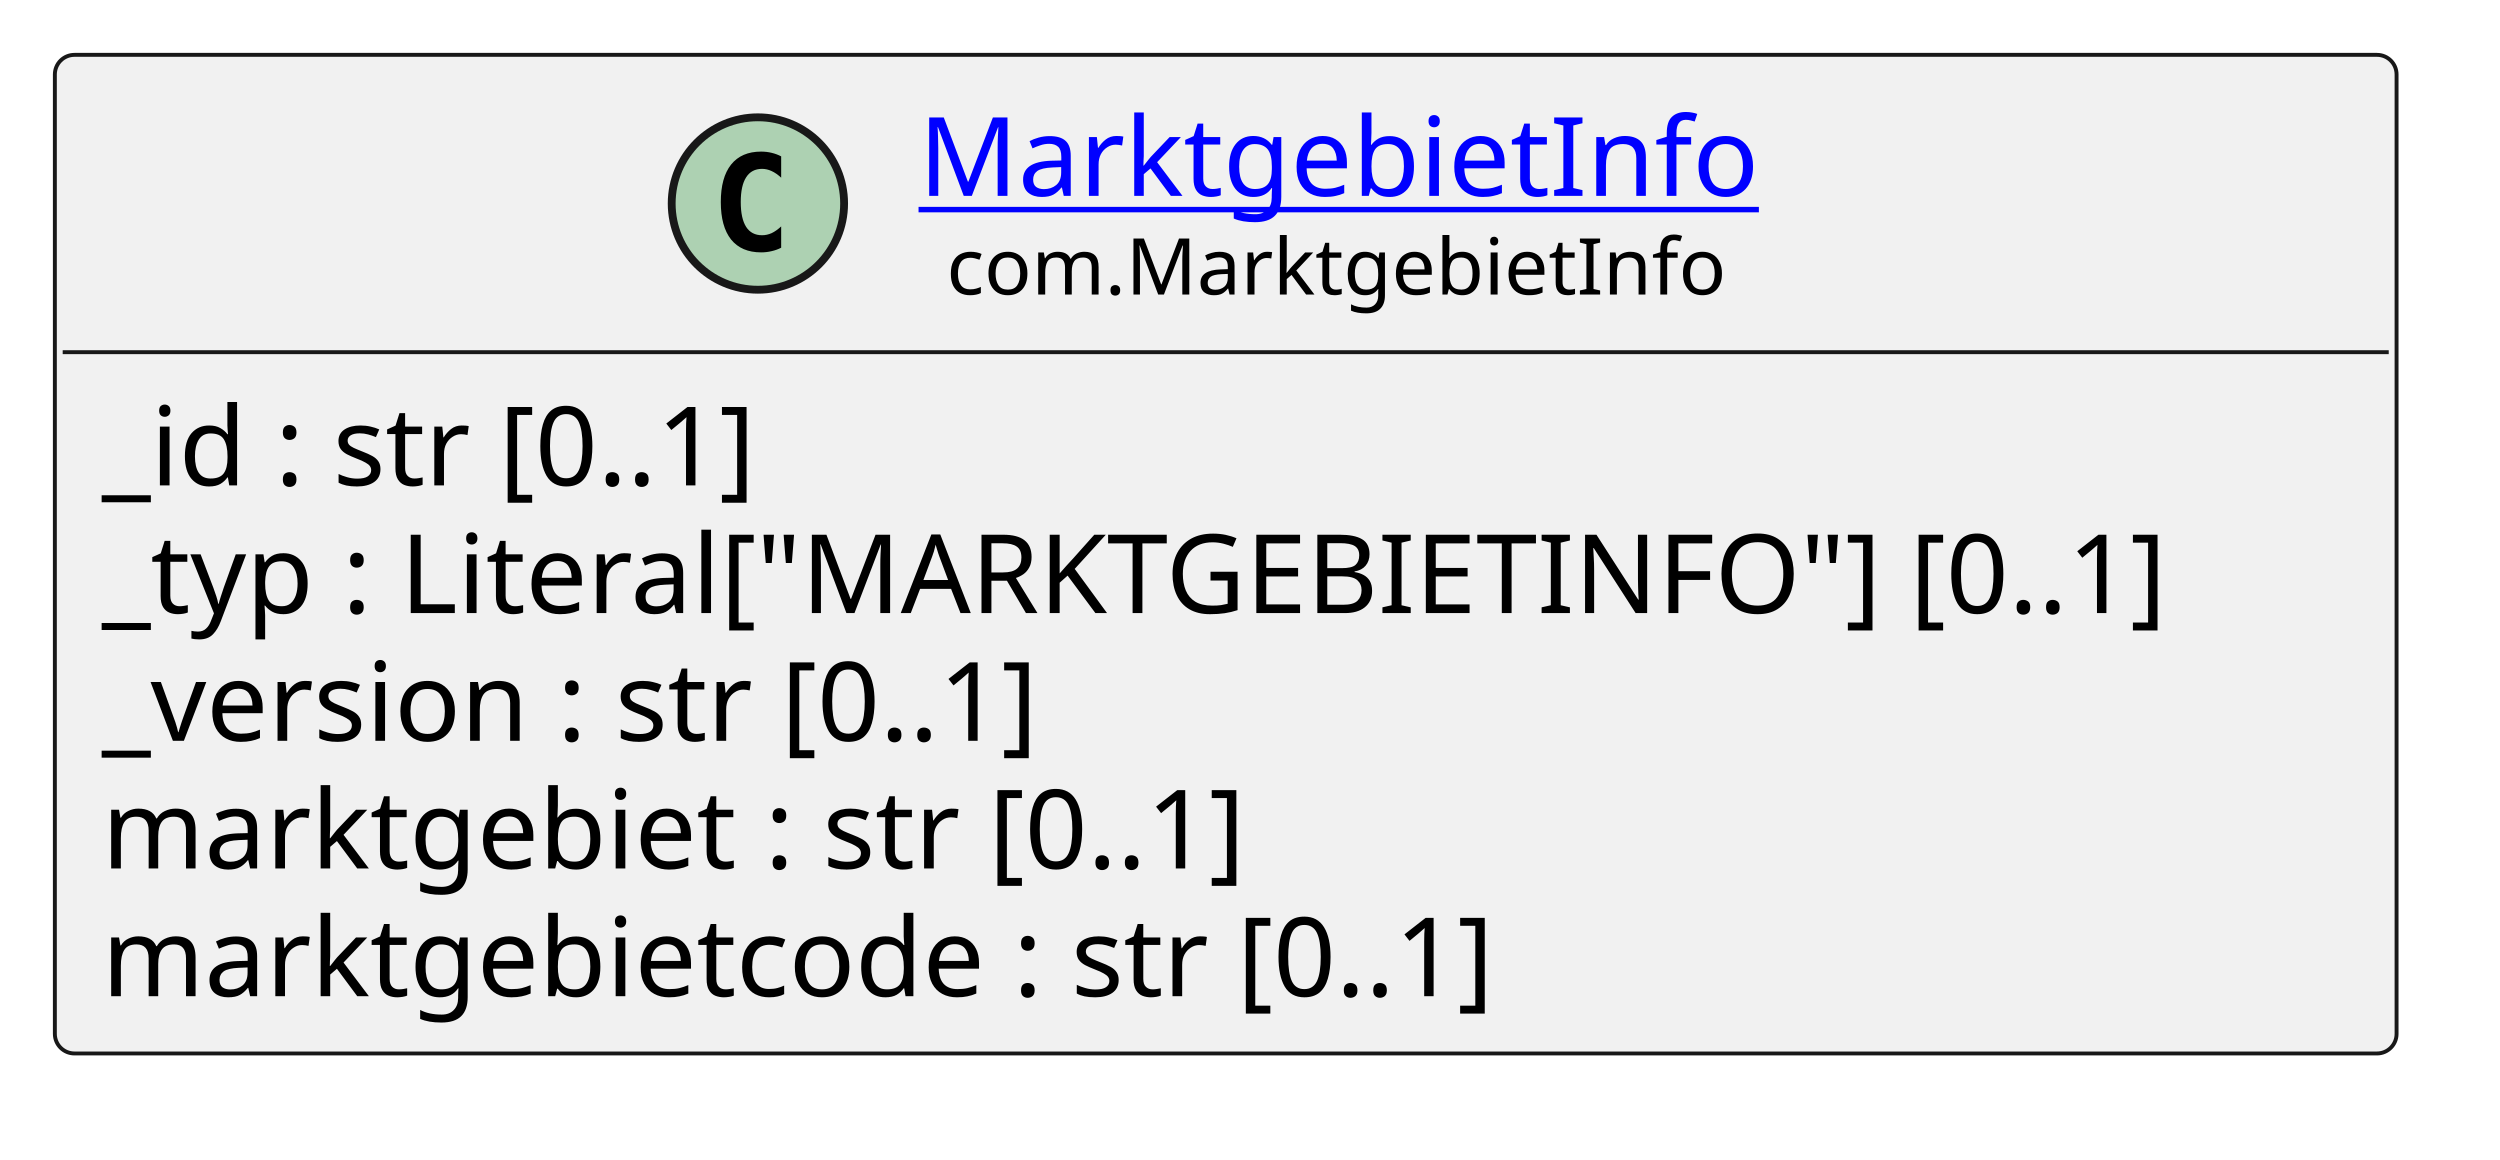
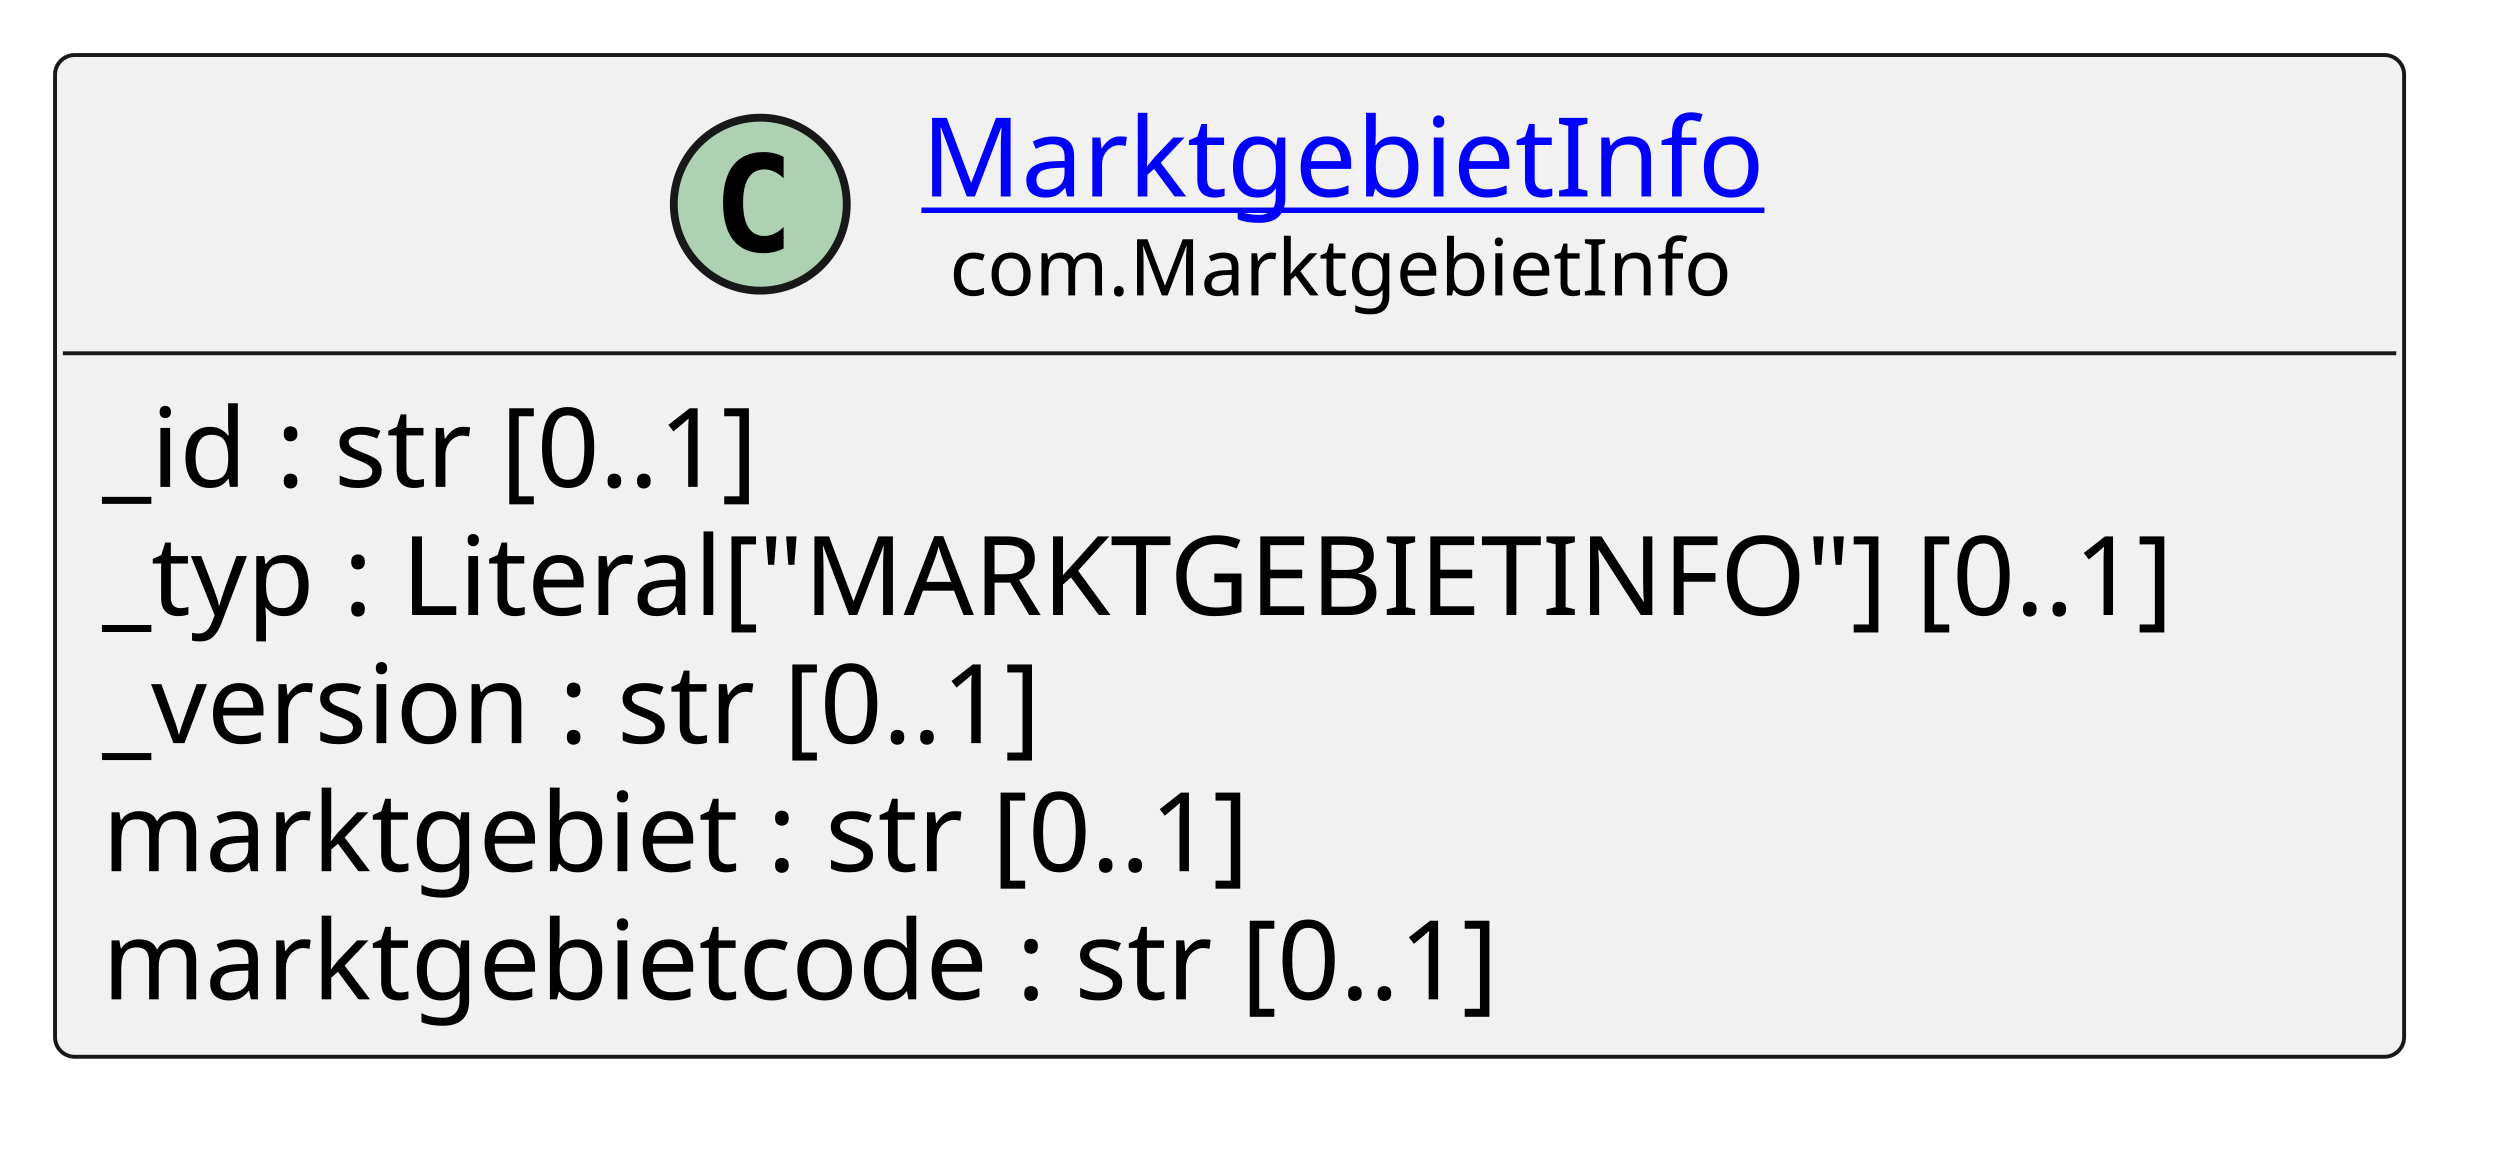
- <svg xmlns="http://www.w3.org/2000/svg" xmlns:xlink="http://www.w3.org/1999/xlink" contentStyleType="text/css" data-diagram-type="CLASS" height="148px" preserveAspectRatio="none" style="width:319px;height:148px;background:#FFFFFF;" version="1.1" viewBox="0 0 319 148" width="319px" zoomAndPan="magnify">
+ <svg xmlns="http://www.w3.org/2000/svg" xmlns:xlink="http://www.w3.org/1999/xlink" contentStyleType="text/css" data-diagram-type="CLASS" height="147px" preserveAspectRatio="none" style="width:318px;height:147px;background:#FFFFFF;" version="1.1" viewBox="0 0 318 147" width="318px" zoomAndPan="magnify">
  <defs />
  <g>
-     <g class="entity" data-qualified-name="MarktgebietInfo" data-source-line="3" id="ent0002">
+     <g class="entity" data-qualified-name="MarktgebietInfo" data-source-line="3" id="ent0001">
      <rect fill="#F1F1F1" height="127.422" rx="2.5" ry="2.5" style="stroke:#181818;stroke-width:0.5;" width="298.802" x="7" y="7" />
      <ellipse cx="96.708" cy="25.969" fill="#ADD1B2" rx="11" ry="11" style="stroke:#181818;stroke-width:1;" />
      <path d="M99.677,31.609 Q99.099,31.906 98.458,32.047 Q97.817,32.203 97.114,32.203 Q94.614,32.203 93.286,30.562 Q91.974,28.906 91.974,25.781 Q91.974,22.656 93.286,21 Q94.614,19.344 97.114,19.344 Q97.817,19.344 98.458,19.5 Q99.114,19.656 99.677,19.953 L99.677,22.672 Q99.052,22.094 98.458,21.828 Q97.864,21.547 97.239,21.547 Q95.895,21.547 95.208,22.625 Q94.52,23.688 94.52,25.781 Q94.52,27.875 95.208,28.953 Q95.895,30.016 97.239,30.016 Q97.864,30.016 98.458,29.75 Q99.052,29.469 99.677,28.891 L99.677,31.609 Z " fill="#000000" />
      <a href="https://bo4e.github.io/BO4E-python/latest/api/com.MarktgebietInfo.html" target="_top" title="https://bo4e.github.io/BO4E-python/latest/api/com.MarktgebietInfo.html" xlink:actuate="onRequest" xlink:href="https://bo4e.github.io/BO4E-python/latest/api/com.MarktgebietInfo.html" xlink:show="new" xlink:title="https://bo4e.github.io/BO4E-python/latest/api/com.MarktgebietInfo.html" xlink:type="simple">
        <text fill="#0000FF" font-family="sans-serif" font-size="14" lengthAdjust="spacing" text-decoration="underline" textLength="110.886" x="117.208" y="24.995">MarktgebietInfo</text>
      </a>
      <text fill="#000000" font-family="sans-serif" font-size="10" lengthAdjust="spacing" textLength="103.74" x="120.781" y="37.579">com.MarktgebietInfo</text>
      <line style="stroke:#181818;stroke-width:0.5;" x1="8" x2="304.802" y1="44.938" y2="44.938" />
      <text fill="#000000" font-family="sans-serif" font-size="14" lengthAdjust="spacing" textLength="94.022" x="13" y="61.933">_id : str [0..1]</text>
      <text fill="#000000" font-family="sans-serif" font-size="14" lengthAdjust="spacing" textLength="286.802" x="13" y="78.23">_typ : Literal["MARKTGEBIETINFO"] [0..1]</text>
      <text fill="#000000" font-family="sans-serif" font-size="14" lengthAdjust="spacing" textLength="132.522" x="13" y="94.526">_version : str [0..1]</text>
      <text fill="#000000" font-family="sans-serif" font-size="14" lengthAdjust="spacing" textLength="160.193" x="13" y="110.823">marktgebiet : str [0..1]</text>
      <text fill="#000000" font-family="sans-serif" font-size="14" lengthAdjust="spacing" textLength="193.956" x="13" y="127.12">marktgebietcode : str [0..1]</text>
    </g>
  </g>
</svg>
